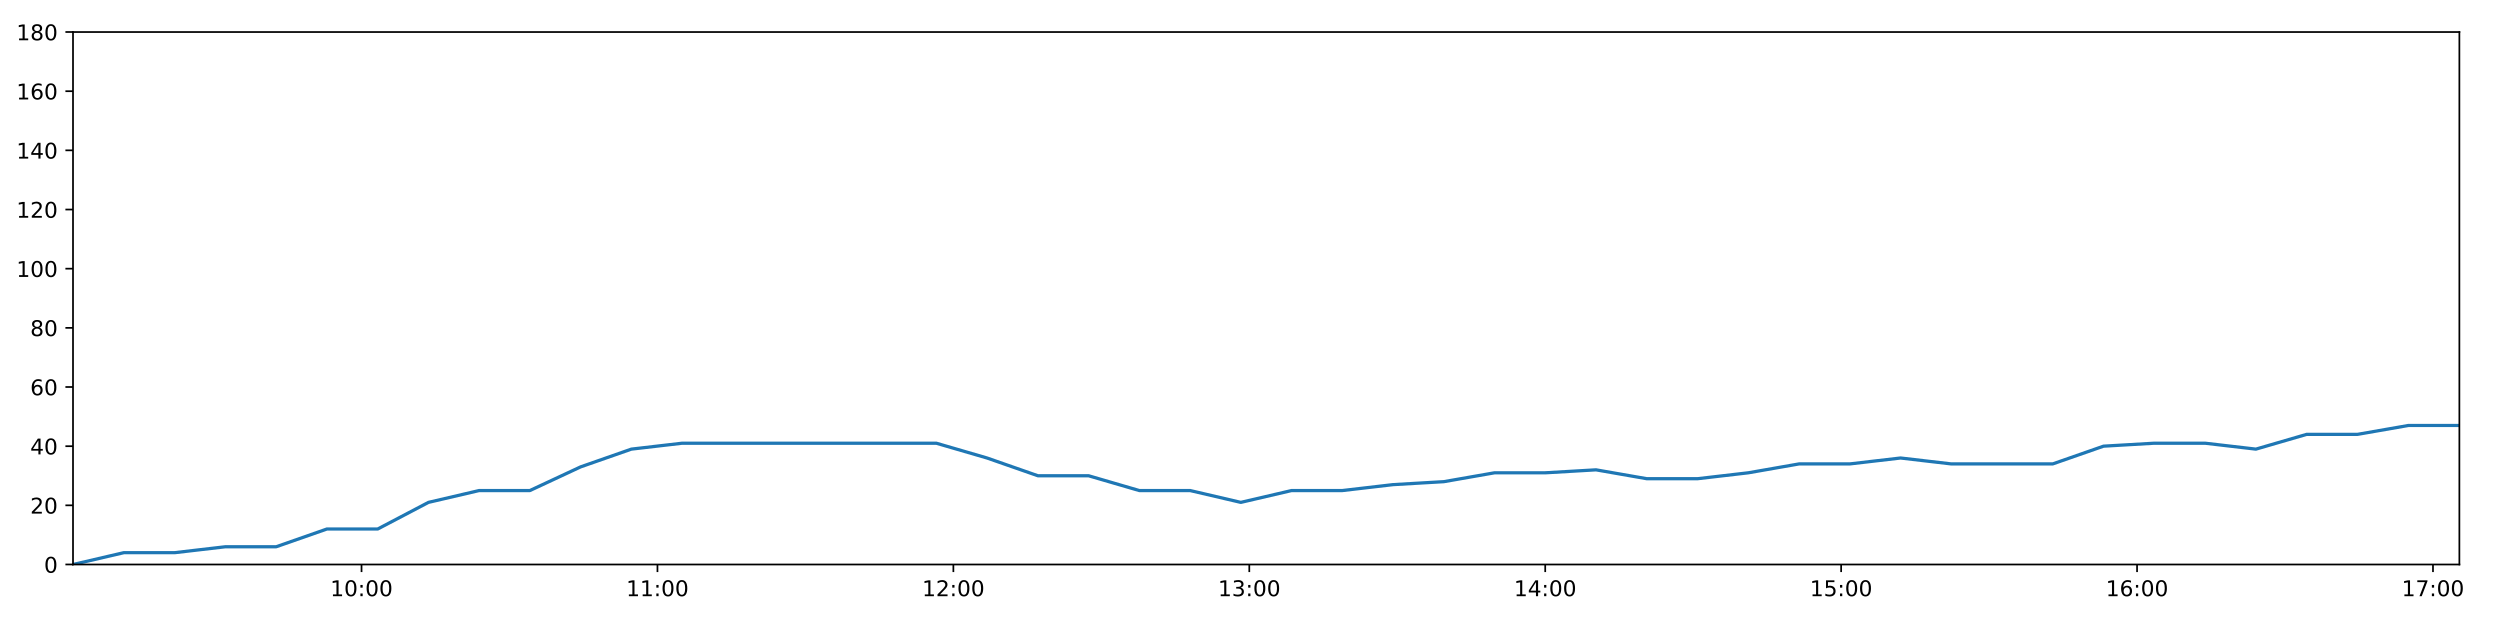
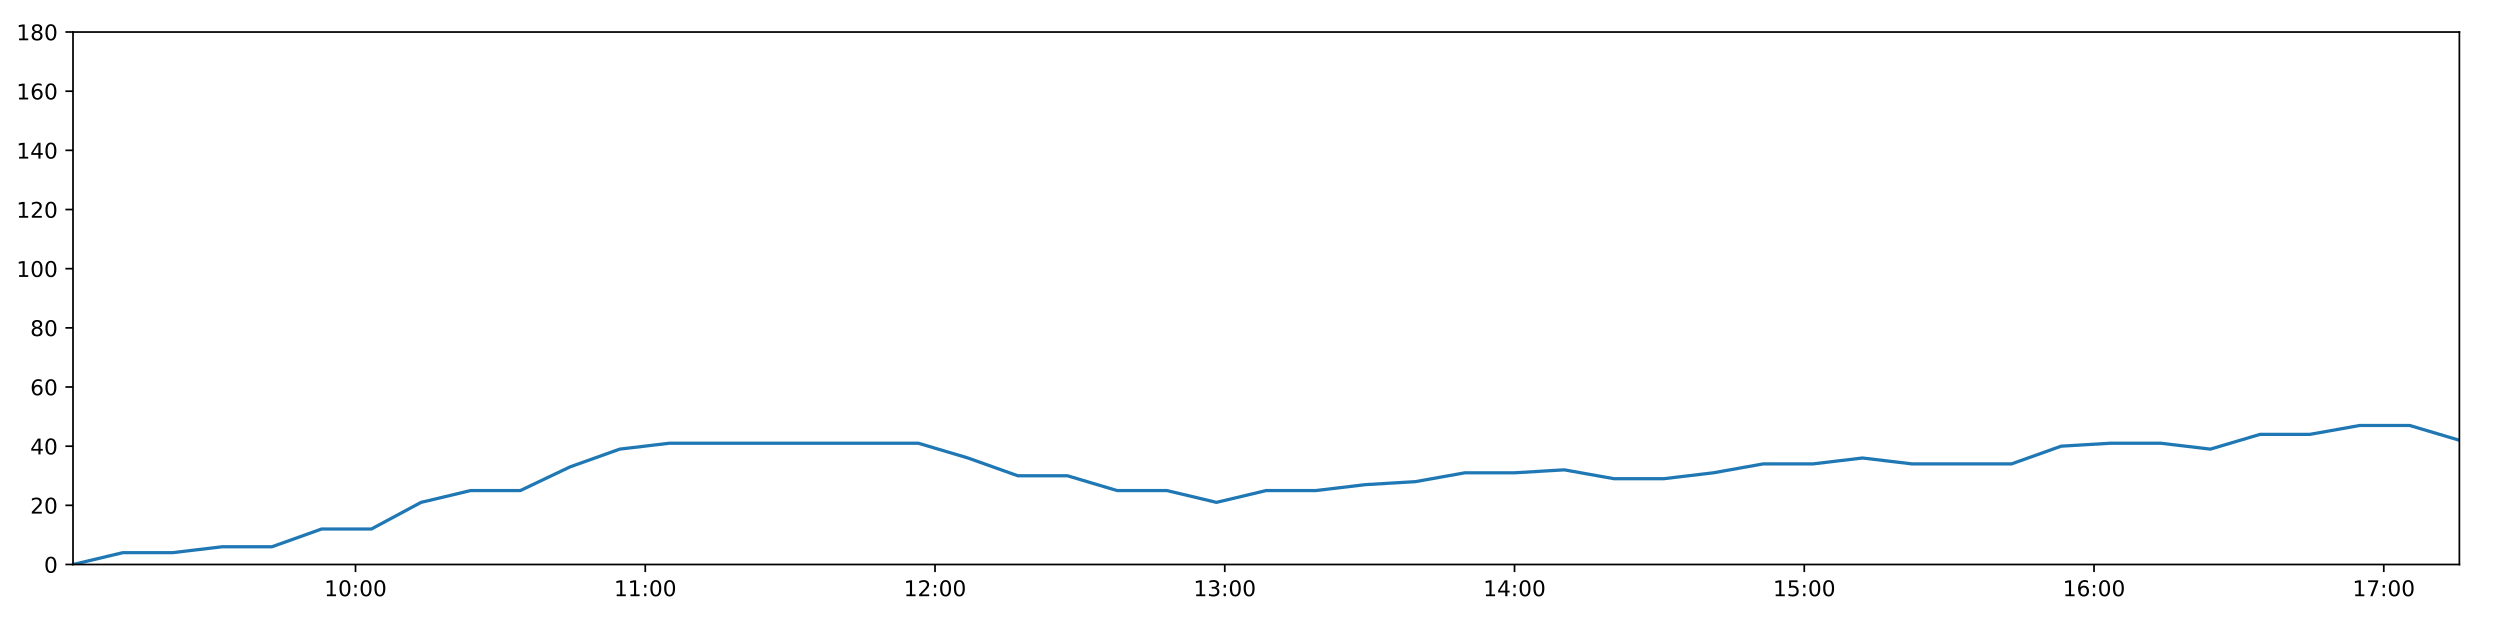
<svg xmlns="http://www.w3.org/2000/svg" xmlns:xlink="http://www.w3.org/1999/xlink" height="288pt" version="1.1" viewBox="0 0 1152 288" width="1152pt">
  <defs>
    <style type="text/css">
*{stroke-linecap:butt;stroke-linejoin:round;}
  </style>
  </defs>
  <g id="figure_1">
    <g id="patch_1">
      <path d="M 0 288  L 1152 288  L 1152 0  L 0 0  z " style="fill:#ffffff;" />
    </g>
    <g id="axes_1">
      <g id="patch_2">
        <path d="M 33.64 260.12  L 1133.28 260.12  L 1133.28 14.76  L 33.64 14.76  z " style="fill:#ffffff;" />
      </g>
      <g id="matplotlib.axis_1">
        <g id="xtick_1">
          <g id="line2d_1">
            <defs>
-               <path d="M 0 0  L 0 3.5  " id="md49723f483" style="stroke:#000000;stroke-width:0.8;" />
-             </defs>
-             <g>
-               <use style="stroke:#000000;stroke-width:0.8;" x="166.593" xlink:href="#md49723f483" y="260.12" />
+               <path d="M 0 0  L 0 3.5  " id="m3dc81d2599" style="stroke:#000000;stroke-width:0.8;" />
+             </defs>
+             <g>
+               <use style="stroke:#000000;stroke-width:0.8;" x="163.821" xlink:href="#m3dc81d2599" y="260.12" />
            </g>
          </g>
          <g id="text_1">
            <defs>
              <path d="M 12.406 8.297  L 28.516 8.297  L 28.516 63.922  L 10.984 60.406  L 10.984 69.391  L 28.422 72.906  L 38.281 72.906  L 38.281 8.297  L 54.391 8.297  L 54.391 0  L 12.406 0  z " id="DejaVuSans-49" />
              <path d="M 31.781 66.406  Q 24.172 66.406 20.328 58.906  Q 16.5 51.422 16.5 36.375  Q 16.5 21.391 20.328 13.891  Q 24.172 6.391 31.781 6.391  Q 39.453 6.391 43.281 13.891  Q 47.125 21.391 47.125 36.375  Q 47.125 51.422 43.281 58.906  Q 39.453 66.406 31.781 66.406  z M 31.781 74.219  Q 44.047 74.219 50.516 64.516  Q 56.984 54.828 56.984 36.375  Q 56.984 17.969 50.516 8.266  Q 44.047 -1.422 31.781 -1.422  Q 19.531 -1.422 13.062 8.266  Q 6.594 17.969 6.594 36.375  Q 6.594 54.828 13.062 64.516  Q 19.531 74.219 31.781 74.219  z " id="DejaVuSans-48" />
              <path d="M 11.719 12.406  L 22.016 12.406  L 22.016 0  L 11.719 0  z M 11.719 51.703  L 22.016 51.703  L 22.016 39.312  L 11.719 39.312  z " id="DejaVuSans-58" />
            </defs>
-             <g transform="translate(152.1839 274.7184)scale(0.1 -0.1)">
+             <g transform="translate(149.412 274.7184)scale(0.1 -0.1)">
              <use xlink:href="#DejaVuSans-49" />
              <use x="63.623" xlink:href="#DejaVuSans-48" />
              <use x="127.246" xlink:href="#DejaVuSans-58" />
              <use x="160.938" xlink:href="#DejaVuSans-48" />
              <use x="224.561" xlink:href="#DejaVuSans-48" />
            </g>
          </g>
        </g>
        <g id="xtick_2">
          <g id="line2d_2">
            <g>
-               <use style="stroke:#000000;stroke-width:0.8;" x="302.954" xlink:href="#md49723f483" y="260.12" />
+               <use style="stroke:#000000;stroke-width:0.8;" x="297.339" xlink:href="#m3dc81d2599" y="260.12" />
            </g>
          </g>
          <g id="text_2">
-             <g transform="translate(288.5444 274.7184)scale(0.1 -0.1)">
+             <g transform="translate(282.9296 274.7184)scale(0.1 -0.1)">
              <use xlink:href="#DejaVuSans-49" />
              <use x="63.623" xlink:href="#DejaVuSans-49" />
              <use x="127.246" xlink:href="#DejaVuSans-58" />
              <use x="160.938" xlink:href="#DejaVuSans-48" />
              <use x="224.561" xlink:href="#DejaVuSans-48" />
            </g>
          </g>
        </g>
        <g id="xtick_3">
          <g id="line2d_3">
            <g>
-               <use style="stroke:#000000;stroke-width:0.8;" x="439.314" xlink:href="#md49723f483" y="260.12" />
+               <use style="stroke:#000000;stroke-width:0.8;" x="430.857" xlink:href="#m3dc81d2599" y="260.12" />
            </g>
          </g>
          <g id="text_3">
            <defs>
              <path d="M 19.188 8.297  L 53.609 8.297  L 53.609 0  L 7.328 0  L 7.328 8.297  Q 12.938 14.109 22.625 23.891  Q 32.328 33.688 34.812 36.531  Q 39.547 41.844 41.422 45.531  Q 43.312 49.219 43.312 52.781  Q 43.312 58.594 39.234 62.25  Q 35.156 65.922 28.609 65.922  Q 23.969 65.922 18.812 64.312  Q 13.672 62.703 7.812 59.422  L 7.812 69.391  Q 13.766 71.781 18.938 73  Q 24.125 74.219 28.422 74.219  Q 39.75 74.219 46.484 68.547  Q 53.219 62.891 53.219 53.422  Q 53.219 48.922 51.531 44.891  Q 49.859 40.875 45.406 35.406  Q 44.188 33.984 37.641 27.219  Q 31.109 20.453 19.188 8.297  z " id="DejaVuSans-50" />
            </defs>
-             <g transform="translate(424.905 274.7184)scale(0.1 -0.1)">
+             <g transform="translate(416.4473 274.7184)scale(0.1 -0.1)">
              <use xlink:href="#DejaVuSans-49" />
              <use x="63.623" xlink:href="#DejaVuSans-50" />
              <use x="127.246" xlink:href="#DejaVuSans-58" />
              <use x="160.938" xlink:href="#DejaVuSans-48" />
              <use x="224.561" xlink:href="#DejaVuSans-48" />
            </g>
          </g>
        </g>
        <g id="xtick_4">
          <g id="line2d_4">
            <g>
-               <use style="stroke:#000000;stroke-width:0.8;" x="575.675" xlink:href="#md49723f483" y="260.12" />
+               <use style="stroke:#000000;stroke-width:0.8;" x="564.374" xlink:href="#m3dc81d2599" y="260.12" />
            </g>
          </g>
          <g id="text_4">
            <defs>
              <path d="M 40.578 39.312  Q 47.656 37.797 51.625 33  Q 55.609 28.219 55.609 21.188  Q 55.609 10.406 48.188 4.484  Q 40.766 -1.422 27.094 -1.422  Q 22.516 -1.422 17.656 -0.516  Q 12.797 0.391 7.625 2.203  L 7.625 11.719  Q 11.719 9.328 16.594 8.109  Q 21.484 6.891 26.812 6.891  Q 36.078 6.891 40.938 10.547  Q 45.797 14.203 45.797 21.188  Q 45.797 27.641 41.281 31.266  Q 36.766 34.906 28.719 34.906  L 20.219 34.906  L 20.219 43.016  L 29.109 43.016  Q 36.375 43.016 40.234 45.922  Q 44.094 48.828 44.094 54.297  Q 44.094 59.906 40.109 62.906  Q 36.141 65.922 28.719 65.922  Q 24.656 65.922 20.016 65.031  Q 15.375 64.156 9.812 62.312  L 9.812 71.094  Q 15.438 72.656 20.344 73.438  Q 25.25 74.219 29.594 74.219  Q 40.828 74.219 47.359 69.109  Q 53.906 64.016 53.906 55.328  Q 53.906 49.266 50.438 45.094  Q 46.969 40.922 40.578 39.312  z " id="DejaVuSans-51" />
            </defs>
-             <g transform="translate(561.2656 274.7184)scale(0.1 -0.1)">
+             <g transform="translate(549.9649 274.7184)scale(0.1 -0.1)">
              <use xlink:href="#DejaVuSans-49" />
              <use x="63.623" xlink:href="#DejaVuSans-51" />
              <use x="127.246" xlink:href="#DejaVuSans-58" />
              <use x="160.938" xlink:href="#DejaVuSans-48" />
              <use x="224.561" xlink:href="#DejaVuSans-48" />
            </g>
          </g>
        </g>
        <g id="xtick_5">
          <g id="line2d_5">
            <g>
-               <use style="stroke:#000000;stroke-width:0.8;" x="712.036" xlink:href="#md49723f483" y="260.12" />
+               <use style="stroke:#000000;stroke-width:0.8;" x="697.892" xlink:href="#m3dc81d2599" y="260.12" />
            </g>
          </g>
          <g id="text_5">
            <defs>
              <path d="M 37.797 64.312  L 12.891 25.391  L 37.797 25.391  z M 35.203 72.906  L 47.609 72.906  L 47.609 25.391  L 58.016 25.391  L 58.016 17.188  L 47.609 17.188  L 47.609 0  L 37.797 0  L 37.797 17.188  L 4.891 17.188  L 4.891 26.703  z " id="DejaVuSans-52" />
            </defs>
-             <g transform="translate(697.6262 274.7184)scale(0.1 -0.1)">
+             <g transform="translate(683.4826 274.7184)scale(0.1 -0.1)">
              <use xlink:href="#DejaVuSans-49" />
              <use x="63.623" xlink:href="#DejaVuSans-52" />
              <use x="127.246" xlink:href="#DejaVuSans-58" />
              <use x="160.938" xlink:href="#DejaVuSans-48" />
              <use x="224.561" xlink:href="#DejaVuSans-48" />
            </g>
          </g>
        </g>
        <g id="xtick_6">
          <g id="line2d_6">
            <g>
-               <use style="stroke:#000000;stroke-width:0.8;" x="848.396" xlink:href="#md49723f483" y="260.12" />
+               <use style="stroke:#000000;stroke-width:0.8;" x="831.41" xlink:href="#m3dc81d2599" y="260.12" />
            </g>
          </g>
          <g id="text_6">
            <defs>
              <path d="M 10.797 72.906  L 49.516 72.906  L 49.516 64.594  L 19.828 64.594  L 19.828 46.734  Q 21.969 47.469 24.109 47.828  Q 26.266 48.188 28.422 48.188  Q 40.625 48.188 47.75 41.5  Q 54.891 34.812 54.891 23.391  Q 54.891 11.625 47.562 5.094  Q 40.234 -1.422 26.906 -1.422  Q 22.312 -1.422 17.547 -0.641  Q 12.797 0.141 7.719 1.703  L 7.719 11.625  Q 12.109 9.234 16.797 8.062  Q 21.484 6.891 26.703 6.891  Q 35.156 6.891 40.078 11.328  Q 45.016 15.766 45.016 23.391  Q 45.016 31 40.078 35.438  Q 35.156 39.891 26.703 39.891  Q 22.75 39.891 18.812 39.016  Q 14.891 38.141 10.797 36.281  z " id="DejaVuSans-53" />
            </defs>
-             <g transform="translate(833.9868 274.7184)scale(0.1 -0.1)">
+             <g transform="translate(817.0003 274.7184)scale(0.1 -0.1)">
              <use xlink:href="#DejaVuSans-49" />
              <use x="63.623" xlink:href="#DejaVuSans-53" />
              <use x="127.246" xlink:href="#DejaVuSans-58" />
              <use x="160.938" xlink:href="#DejaVuSans-48" />
              <use x="224.561" xlink:href="#DejaVuSans-48" />
            </g>
          </g>
        </g>
        <g id="xtick_7">
          <g id="line2d_7">
            <g>
-               <use style="stroke:#000000;stroke-width:0.8;" x="984.757" xlink:href="#md49723f483" y="260.12" />
+               <use style="stroke:#000000;stroke-width:0.8;" x="964.927" xlink:href="#m3dc81d2599" y="260.12" />
            </g>
          </g>
          <g id="text_7">
            <defs>
              <path d="M 33.016 40.375  Q 26.375 40.375 22.484 35.828  Q 18.609 31.297 18.609 23.391  Q 18.609 15.531 22.484 10.953  Q 26.375 6.391 33.016 6.391  Q 39.656 6.391 43.531 10.953  Q 47.406 15.531 47.406 23.391  Q 47.406 31.297 43.531 35.828  Q 39.656 40.375 33.016 40.375  z M 52.594 71.297  L 52.594 62.312  Q 48.875 64.062 45.094 64.984  Q 41.312 65.922 37.594 65.922  Q 27.828 65.922 22.672 59.328  Q 17.531 52.734 16.797 39.406  Q 19.672 43.656 24.016 45.922  Q 28.375 48.188 33.594 48.188  Q 44.578 48.188 50.953 41.516  Q 57.328 34.859 57.328 23.391  Q 57.328 12.156 50.688 5.359  Q 44.047 -1.422 33.016 -1.422  Q 20.359 -1.422 13.672 8.266  Q 6.984 17.969 6.984 36.375  Q 6.984 53.656 15.188 63.938  Q 23.391 74.219 37.203 74.219  Q 40.922 74.219 44.703 73.484  Q 48.484 72.75 52.594 71.297  z " id="DejaVuSans-54" />
            </defs>
-             <g transform="translate(970.3473 274.7184)scale(0.1 -0.1)">
+             <g transform="translate(950.5179 274.7184)scale(0.1 -0.1)">
              <use xlink:href="#DejaVuSans-49" />
              <use x="63.623" xlink:href="#DejaVuSans-54" />
              <use x="127.246" xlink:href="#DejaVuSans-58" />
              <use x="160.938" xlink:href="#DejaVuSans-48" />
              <use x="224.561" xlink:href="#DejaVuSans-48" />
            </g>
          </g>
        </g>
        <g id="xtick_8">
          <g id="line2d_8">
            <g>
-               <use style="stroke:#000000;stroke-width:0.8;" x="1121.117" xlink:href="#md49723f483" y="260.12" />
+               <use style="stroke:#000000;stroke-width:0.8;" x="1098.445" xlink:href="#m3dc81d2599" y="260.12" />
            </g>
          </g>
          <g id="text_8">
            <defs>
              <path d="M 8.203 72.906  L 55.078 72.906  L 55.078 68.703  L 28.609 0  L 18.312 0  L 43.219 64.594  L 8.203 64.594  z " id="DejaVuSans-55" />
            </defs>
-             <g transform="translate(1106.708 274.7184)scale(0.1 -0.1)">
+             <g transform="translate(1084.036 274.7184)scale(0.1 -0.1)">
              <use xlink:href="#DejaVuSans-49" />
              <use x="63.623" xlink:href="#DejaVuSans-55" />
              <use x="127.246" xlink:href="#DejaVuSans-58" />
              <use x="160.938" xlink:href="#DejaVuSans-48" />
              <use x="224.561" xlink:href="#DejaVuSans-48" />
            </g>
          </g>
        </g>
      </g>
      <g id="matplotlib.axis_2">
        <g id="ytick_1">
          <g id="line2d_9">
            <defs>
-               <path d="M 0 0  L -3.5 0  " id="m003f3f6e03" style="stroke:#000000;stroke-width:0.8;" />
-             </defs>
-             <g>
-               <use style="stroke:#000000;stroke-width:0.8;" x="33.64" xlink:href="#m003f3f6e03" y="260.12" />
+               <path d="M 0 0  L -3.5 0  " id="mb07b49dfc3" style="stroke:#000000;stroke-width:0.8;" />
+             </defs>
+             <g>
+               <use style="stroke:#000000;stroke-width:0.8;" x="33.64" xlink:href="#mb07b49dfc3" y="260.12" />
            </g>
          </g>
          <g id="text_9">
            <g transform="translate(20.2775 263.9192)scale(0.1 -0.1)">
              <use xlink:href="#DejaVuSans-48" />
            </g>
          </g>
        </g>
        <g id="ytick_2">
          <g id="line2d_10">
            <g>
-               <use style="stroke:#000000;stroke-width:0.8;" x="33.64" xlink:href="#m003f3f6e03" y="232.858" />
+               <use style="stroke:#000000;stroke-width:0.8;" x="33.64" xlink:href="#mb07b49dfc3" y="232.858" />
            </g>
          </g>
          <g id="text_10">
            <g transform="translate(13.915 236.657)scale(0.1 -0.1)">
              <use xlink:href="#DejaVuSans-50" />
              <use x="63.623" xlink:href="#DejaVuSans-48" />
            </g>
          </g>
        </g>
        <g id="ytick_3">
          <g id="line2d_11">
            <g>
-               <use style="stroke:#000000;stroke-width:0.8;" x="33.64" xlink:href="#m003f3f6e03" y="205.596" />
+               <use style="stroke:#000000;stroke-width:0.8;" x="33.64" xlink:href="#mb07b49dfc3" y="205.596" />
            </g>
          </g>
          <g id="text_11">
            <g transform="translate(13.915 209.3948)scale(0.1 -0.1)">
              <use xlink:href="#DejaVuSans-52" />
              <use x="63.623" xlink:href="#DejaVuSans-48" />
            </g>
          </g>
        </g>
        <g id="ytick_4">
          <g id="line2d_12">
            <g>
-               <use style="stroke:#000000;stroke-width:0.8;" x="33.64" xlink:href="#m003f3f6e03" y="178.333" />
+               <use style="stroke:#000000;stroke-width:0.8;" x="33.64" xlink:href="#mb07b49dfc3" y="178.333" />
            </g>
          </g>
          <g id="text_12">
            <g transform="translate(13.915 182.1326)scale(0.1 -0.1)">
              <use xlink:href="#DejaVuSans-54" />
              <use x="63.623" xlink:href="#DejaVuSans-48" />
            </g>
          </g>
        </g>
        <g id="ytick_5">
          <g id="line2d_13">
            <g>
-               <use style="stroke:#000000;stroke-width:0.8;" x="33.64" xlink:href="#m003f3f6e03" y="151.071" />
+               <use style="stroke:#000000;stroke-width:0.8;" x="33.64" xlink:href="#mb07b49dfc3" y="151.071" />
            </g>
          </g>
          <g id="text_13">
            <defs>
              <path d="M 31.781 34.625  Q 24.75 34.625 20.719 30.859  Q 16.703 27.094 16.703 20.516  Q 16.703 13.922 20.719 10.156  Q 24.75 6.391 31.781 6.391  Q 38.812 6.391 42.859 10.172  Q 46.922 13.969 46.922 20.516  Q 46.922 27.094 42.891 30.859  Q 38.875 34.625 31.781 34.625  z M 21.922 38.812  Q 15.578 40.375 12.031 44.719  Q 8.5 49.078 8.5 55.328  Q 8.5 64.062 14.719 69.141  Q 20.953 74.219 31.781 74.219  Q 42.672 74.219 48.875 69.141  Q 55.078 64.062 55.078 55.328  Q 55.078 49.078 51.531 44.719  Q 48 40.375 41.703 38.812  Q 48.828 37.156 52.797 32.312  Q 56.781 27.484 56.781 20.516  Q 56.781 9.906 50.312 4.234  Q 43.844 -1.422 31.781 -1.422  Q 19.734 -1.422 13.25 4.234  Q 6.781 9.906 6.781 20.516  Q 6.781 27.484 10.781 32.312  Q 14.797 37.156 21.922 38.812  z M 18.312 54.391  Q 18.312 48.734 21.844 45.562  Q 25.391 42.391 31.781 42.391  Q 38.141 42.391 41.719 45.562  Q 45.312 48.734 45.312 54.391  Q 45.312 60.062 41.719 63.234  Q 38.141 66.406 31.781 66.406  Q 25.391 66.406 21.844 63.234  Q 18.312 60.062 18.312 54.391  z " id="DejaVuSans-56" />
            </defs>
            <g transform="translate(13.915 154.8703)scale(0.1 -0.1)">
              <use xlink:href="#DejaVuSans-56" />
              <use x="63.623" xlink:href="#DejaVuSans-48" />
            </g>
          </g>
        </g>
        <g id="ytick_6">
          <g id="line2d_14">
            <g>
-               <use style="stroke:#000000;stroke-width:0.8;" x="33.64" xlink:href="#m003f3f6e03" y="123.809" />
+               <use style="stroke:#000000;stroke-width:0.8;" x="33.64" xlink:href="#mb07b49dfc3" y="123.809" />
            </g>
          </g>
          <g id="text_14">
            <g transform="translate(7.5525 127.6081)scale(0.1 -0.1)">
              <use xlink:href="#DejaVuSans-49" />
              <use x="63.623" xlink:href="#DejaVuSans-48" />
              <use x="127.246" xlink:href="#DejaVuSans-48" />
            </g>
          </g>
        </g>
        <g id="ytick_7">
          <g id="line2d_15">
            <g>
-               <use style="stroke:#000000;stroke-width:0.8;" x="33.64" xlink:href="#m003f3f6e03" y="96.547" />
+               <use style="stroke:#000000;stroke-width:0.8;" x="33.64" xlink:href="#mb07b49dfc3" y="96.547" />
            </g>
          </g>
          <g id="text_15">
            <g transform="translate(7.5525 100.3459)scale(0.1 -0.1)">
              <use xlink:href="#DejaVuSans-49" />
              <use x="63.623" xlink:href="#DejaVuSans-50" />
              <use x="127.246" xlink:href="#DejaVuSans-48" />
            </g>
          </g>
        </g>
        <g id="ytick_8">
          <g id="line2d_16">
            <g>
-               <use style="stroke:#000000;stroke-width:0.8;" x="33.64" xlink:href="#m003f3f6e03" y="69.284" />
+               <use style="stroke:#000000;stroke-width:0.8;" x="33.64" xlink:href="#mb07b49dfc3" y="69.284" />
            </g>
          </g>
          <g id="text_16">
            <g transform="translate(7.5525 73.08366)scale(0.1 -0.1)">
              <use xlink:href="#DejaVuSans-49" />
              <use x="63.623" xlink:href="#DejaVuSans-52" />
              <use x="127.246" xlink:href="#DejaVuSans-48" />
            </g>
          </g>
        </g>
        <g id="ytick_9">
          <g id="line2d_17">
            <g>
-               <use style="stroke:#000000;stroke-width:0.8;" x="33.64" xlink:href="#m003f3f6e03" y="42.022" />
+               <use style="stroke:#000000;stroke-width:0.8;" x="33.64" xlink:href="#mb07b49dfc3" y="42.022" />
            </g>
          </g>
          <g id="text_17">
            <g transform="translate(7.5525 45.82144)scale(0.1 -0.1)">
              <use xlink:href="#DejaVuSans-49" />
              <use x="63.623" xlink:href="#DejaVuSans-54" />
              <use x="127.246" xlink:href="#DejaVuSans-48" />
            </g>
          </g>
        </g>
        <g id="ytick_10">
          <g id="line2d_18">
            <g>
-               <use style="stroke:#000000;stroke-width:0.8;" x="33.64" xlink:href="#m003f3f6e03" y="14.76" />
+               <use style="stroke:#000000;stroke-width:0.8;" x="33.64" xlink:href="#mb07b49dfc3" y="14.76" />
            </g>
          </g>
          <g id="text_18">
            <g transform="translate(7.5525 18.55922)scale(0.1 -0.1)">
              <use xlink:href="#DejaVuSans-49" />
              <use x="63.623" xlink:href="#DejaVuSans-56" />
              <use x="127.246" xlink:href="#DejaVuSans-48" />
            </g>
          </g>
        </g>
      </g>
      <g id="line2d_19">
-         <path clip-path="url(#p2f1e03813f)" d="M 33.64 260.12  L 57.082 254.668  L 80.502 254.668  L 103.911 251.941  L 127.276 251.941  L 150.639 243.763  L 174.052 243.763  L 197.424 231.495  L 220.787 226.042  L 244.173 226.042  L 267.554 215.137  L 290.923 206.959  L 314.343 204.232  L 337.805 204.232  L 361.218 204.232  L 384.599 204.232  L 408.016 204.232  L 431.447 204.232  L 454.831 211.048  L 478.257 219.227  L 501.621 219.227  L 524.984 226.042  L 548.396 226.042  L 571.767 231.495  L 595.167 226.042  L 618.573 226.042  L 641.948 223.316  L 665.316 221.953  L 688.682 217.864  L 712.05 217.864  L 735.438 216.5  L 758.84 220.59  L 782.205 220.59  L 805.628 217.864  L 828.999 213.774  L 852.364 213.774  L 875.776 211.048  L 899.149 213.774  L 922.511 213.774  L 945.882 213.774  L 969.296 205.596  L 992.68 204.232  L 1016.098 204.232  L 1039.512 206.959  L 1062.928 200.143  L 1086.379 200.143  L 1109.803 196.054  L 1133.28 196.054  " style="fill:none;stroke:#1f77b4;stroke-linecap:square;stroke-width:1.5;" />
+         <path clip-path="url(#p1a8de3dc53)" d="M 33.64 260.12  L 56.593 254.668  L 79.525 254.668  L 102.446 251.941  L 125.324 251.941  L 148.2 243.763  L 171.125 243.763  L 194.009 231.495  L 216.886 226.042  L 239.784 226.042  L 262.677 215.137  L 285.559 206.959  L 308.491 204.232  L 331.463 204.232  L 354.389 204.232  L 377.282 204.232  L 400.211 204.232  L 423.153 204.232  L 446.05 211.048  L 468.987 219.227  L 491.864 219.227  L 514.741 226.042  L 537.664 226.042  L 560.548 231.495  L 583.46 226.042  L 606.378 226.042  L 629.266 223.316  L 652.146 221.953  L 675.025 217.864  L 697.906 217.864  L 720.806 216.5  L 743.721 220.59  L 766.598 220.59  L 789.533 217.864  L 812.417 213.774  L 835.295 213.774  L 858.219 211.048  L 881.105 213.774  L 903.98 213.774  L 926.863 213.774  L 949.789 205.596  L 972.686 204.232  L 995.615 204.232  L 1018.541 206.959  L 1041.469 200.143  L 1064.431 200.143  L 1087.367 196.054  L 1110.354 196.054  L 1133.28 202.869  " style="fill:none;stroke:#1f77b4;stroke-linecap:square;stroke-width:1.5;" />
      </g>
      <g id="patch_3">
        <path d="M 33.64 260.12  L 33.64 14.76  " style="fill:none;stroke:#000000;stroke-linecap:square;stroke-linejoin:miter;stroke-width:0.8;" />
      </g>
      <g id="patch_4">
        <path d="M 1133.28 260.12  L 1133.28 14.76  " style="fill:none;stroke:#000000;stroke-linecap:square;stroke-linejoin:miter;stroke-width:0.8;" />
      </g>
      <g id="patch_5">
        <path d="M 33.64 260.12  L 1133.28 260.12  " style="fill:none;stroke:#000000;stroke-linecap:square;stroke-linejoin:miter;stroke-width:0.8;" />
      </g>
      <g id="patch_6">
        <path d="M 33.64 14.76  L 1133.28 14.76  " style="fill:none;stroke:#000000;stroke-linecap:square;stroke-linejoin:miter;stroke-width:0.8;" />
      </g>
    </g>
  </g>
  <defs>
-     <clipPath id="p2f1e03813f">
+     <clipPath id="p1a8de3dc53">
      <rect height="245.36" width="1099.64" x="33.64" y="14.76" />
    </clipPath>
  </defs>
</svg>
